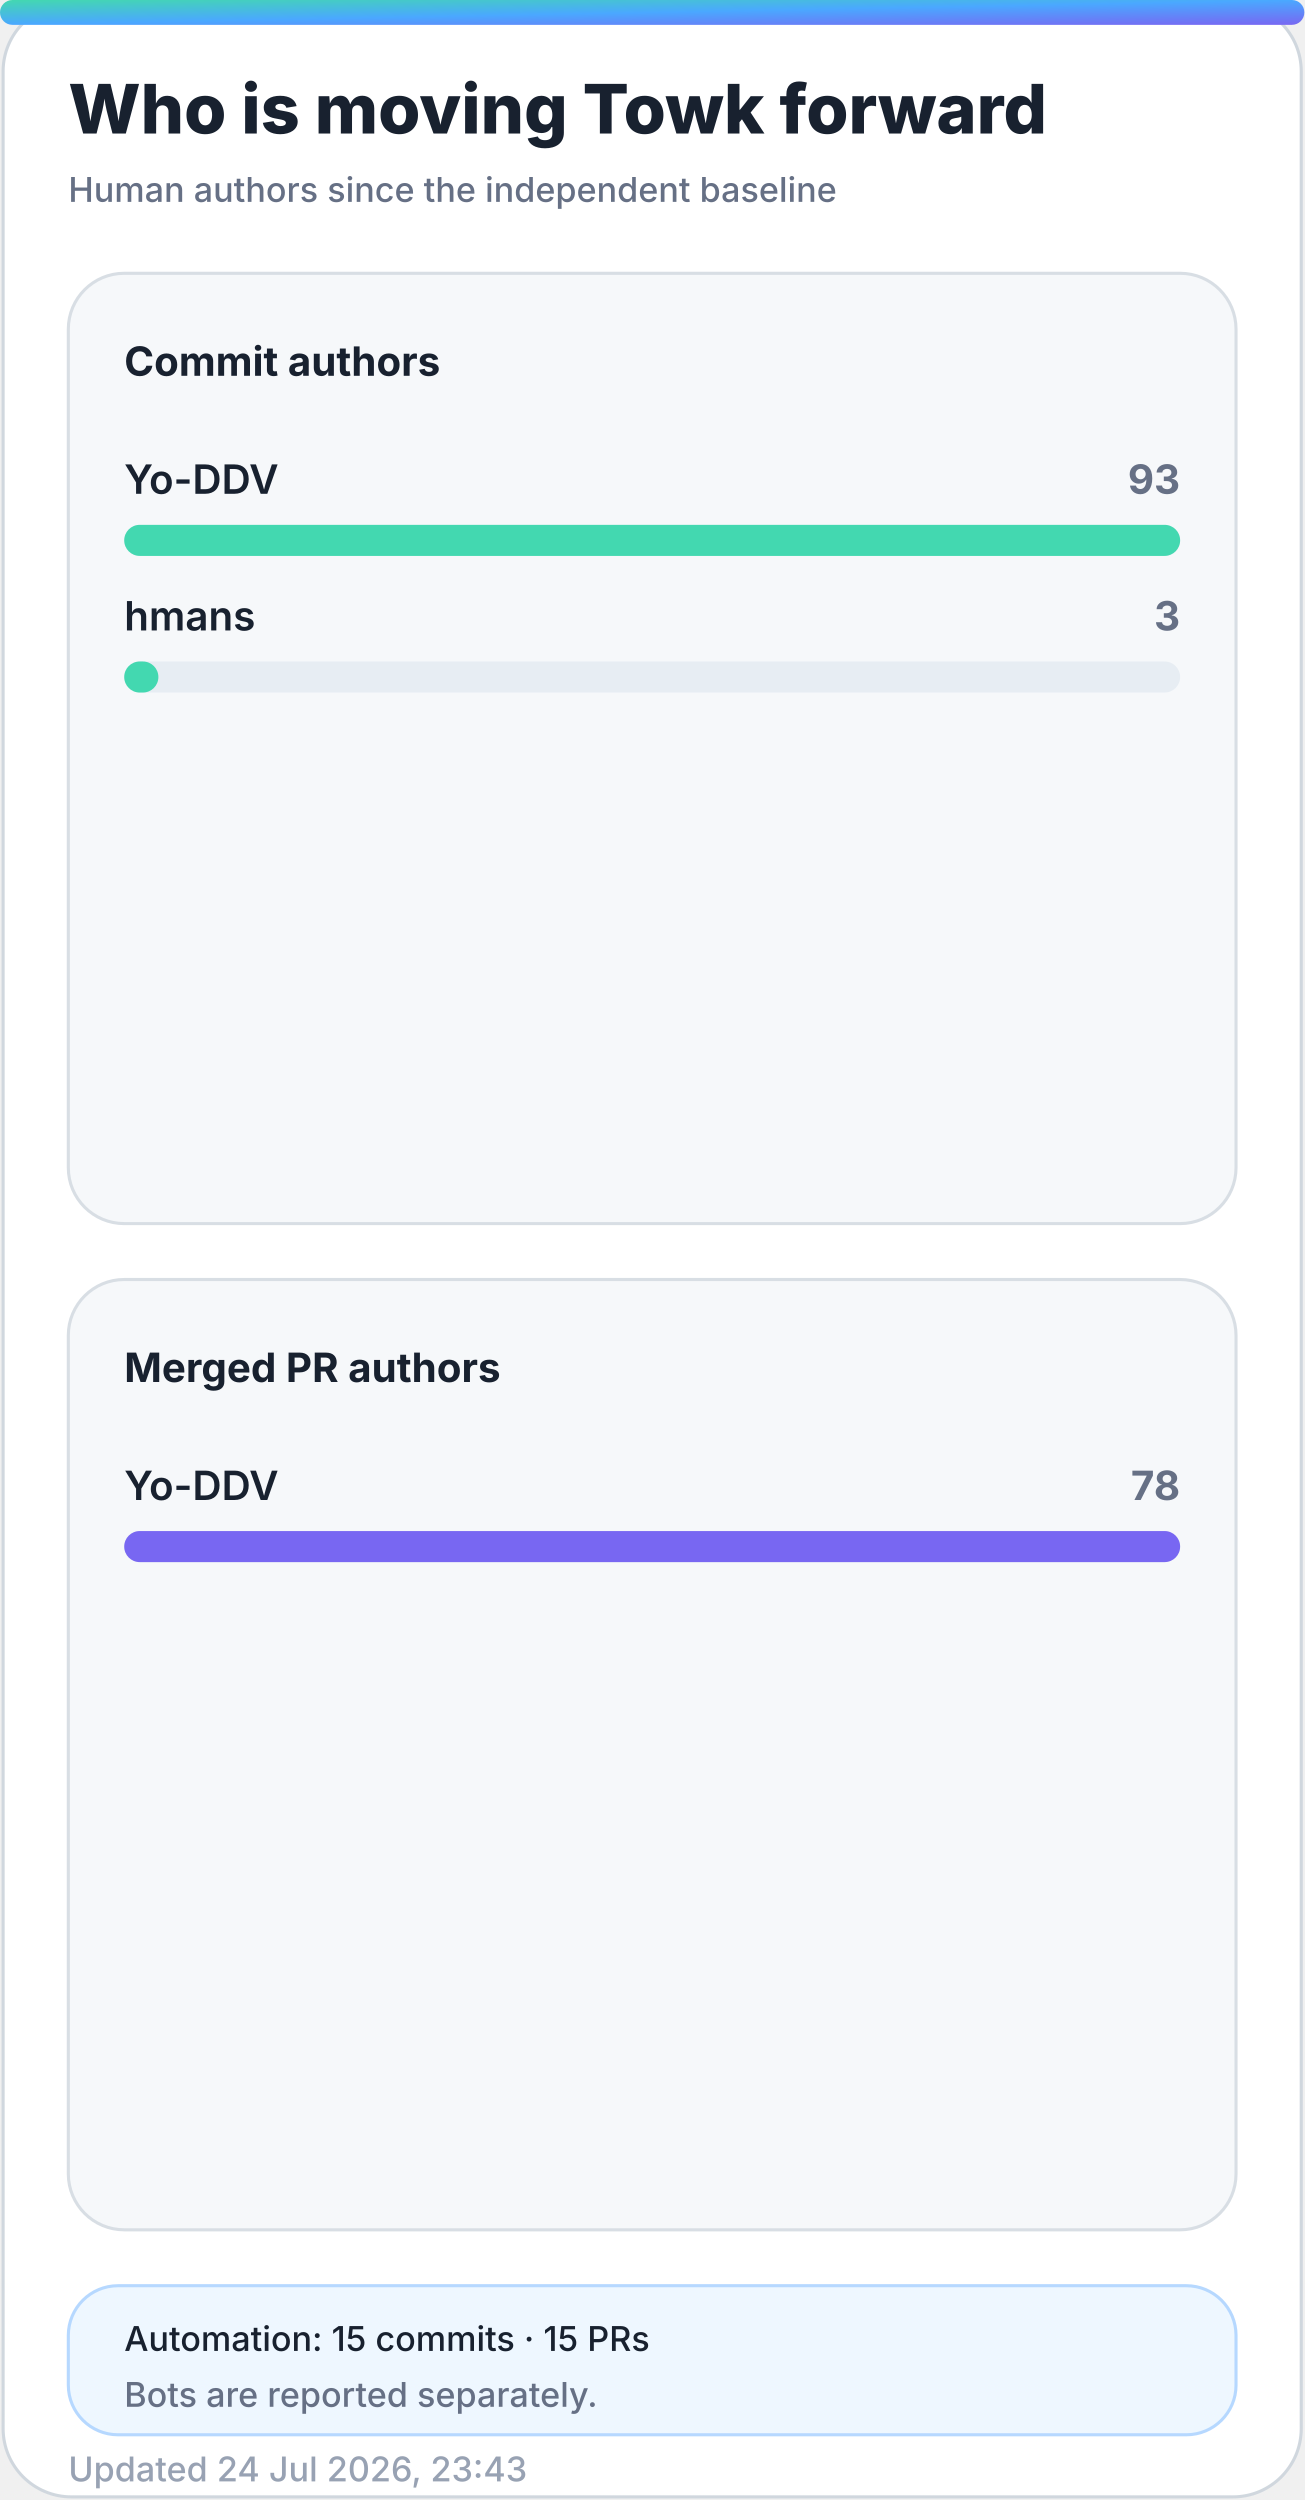
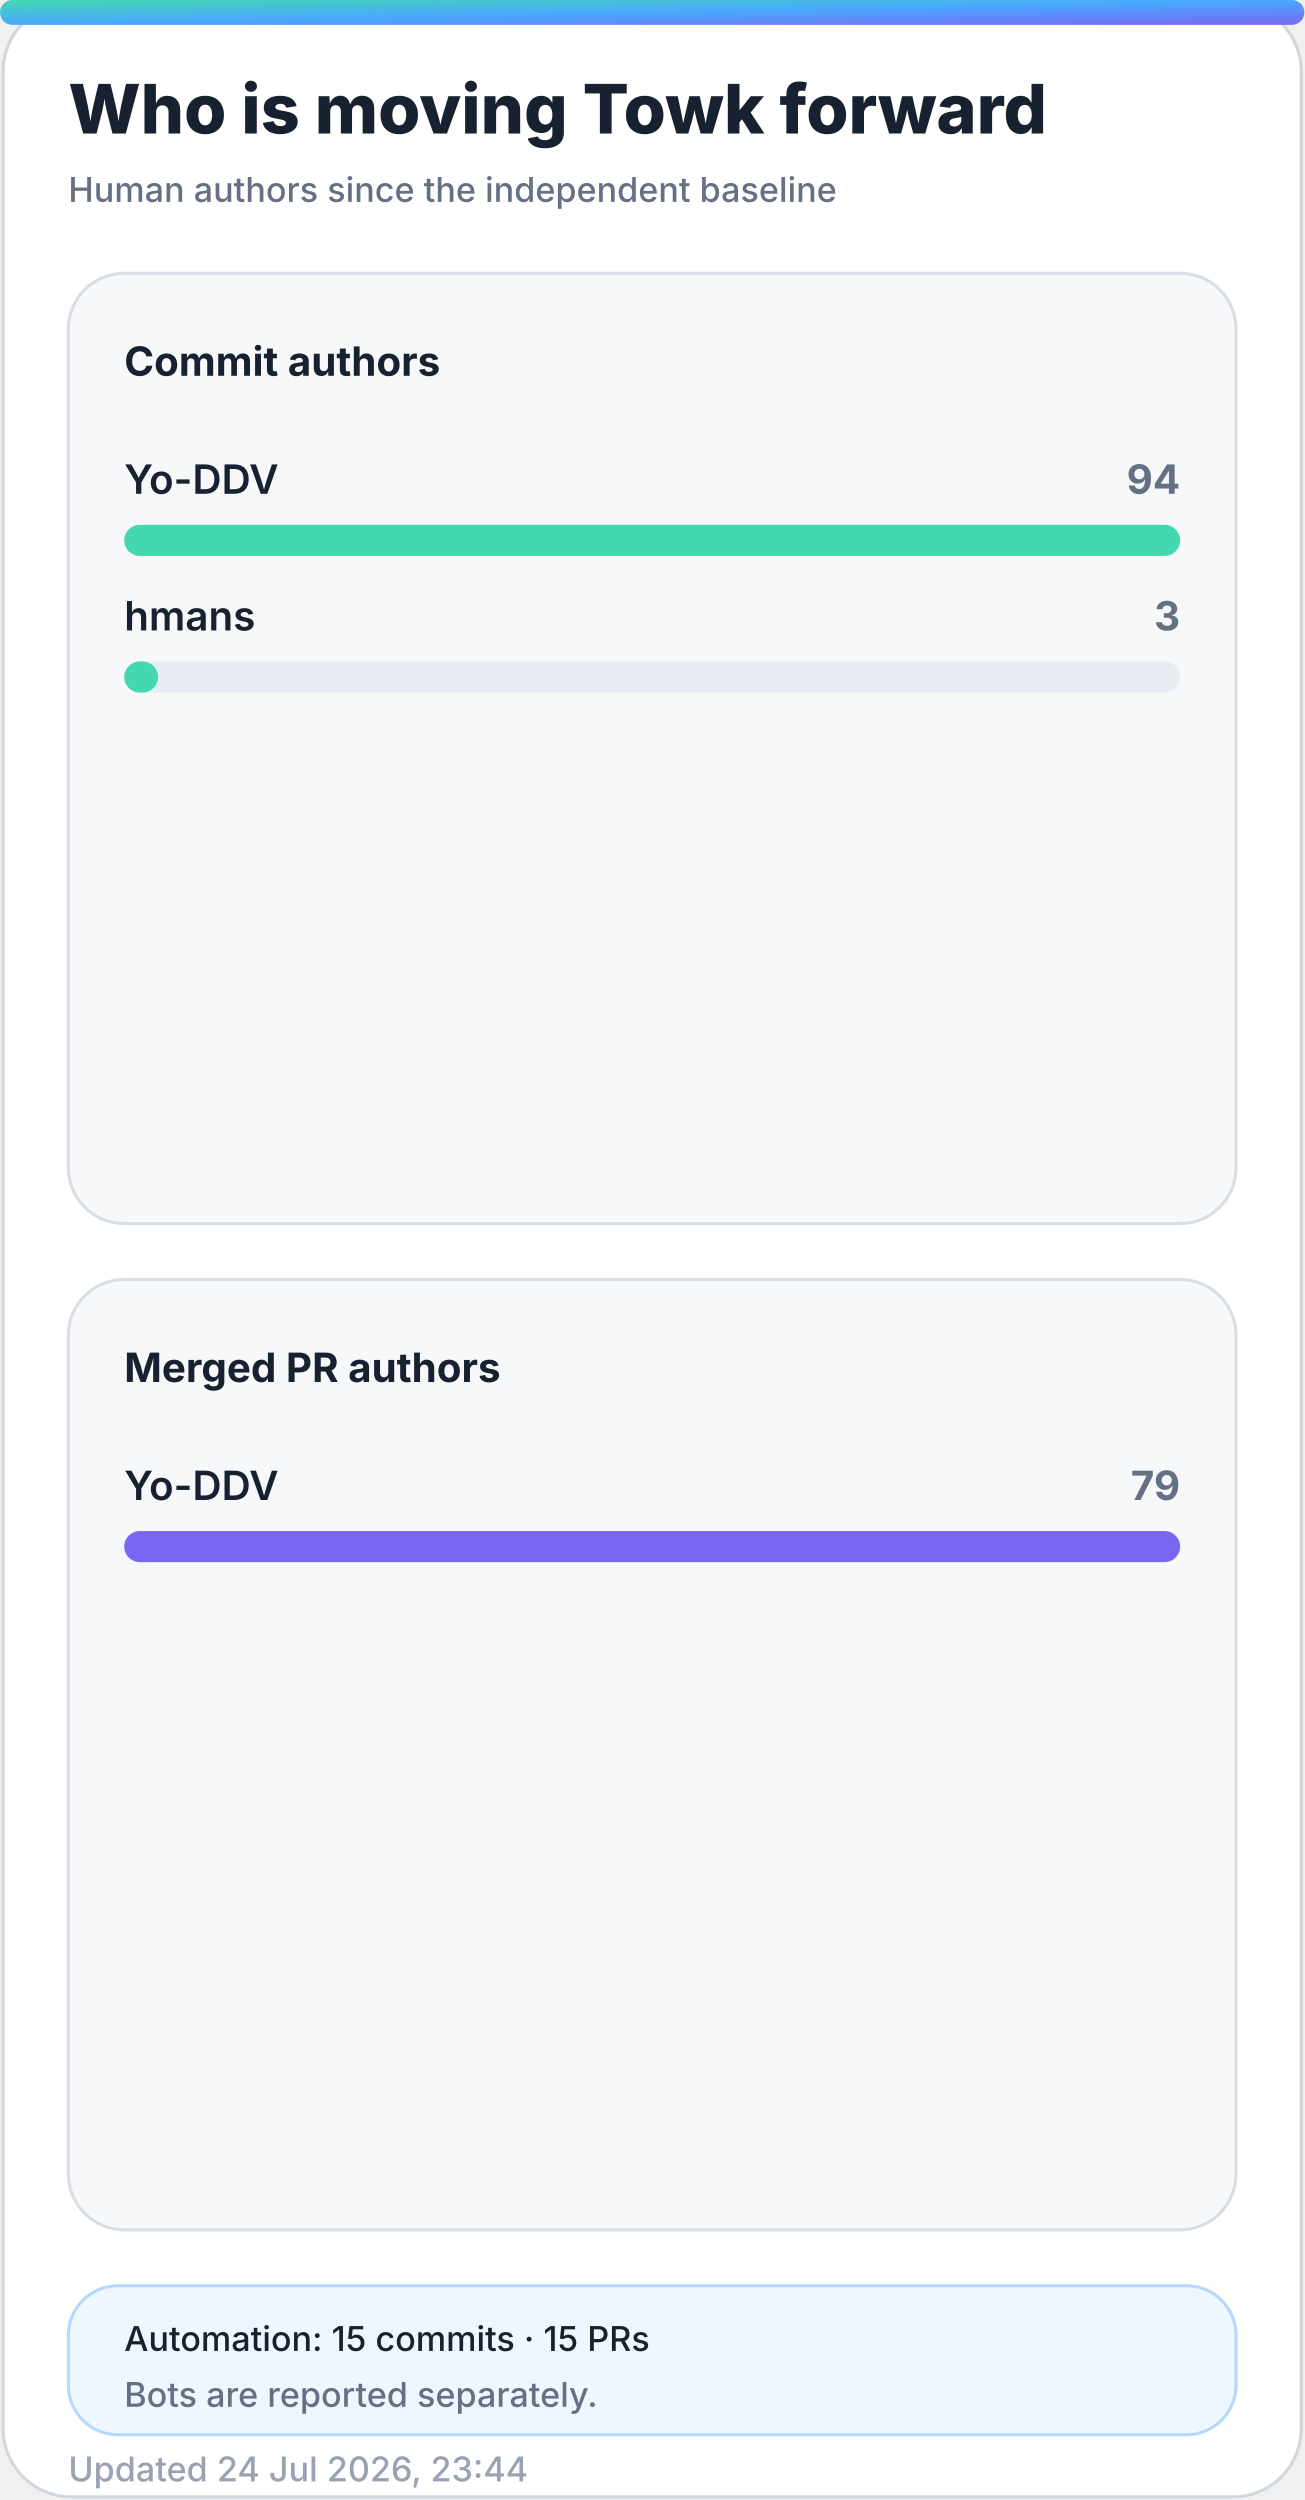
<svg xmlns="http://www.w3.org/2000/svg" width="420" height="805" viewBox="0 0 420 805" role="img" aria-labelledby="title desc">
  <defs>
    <linearGradient id="accent" x1="0" y1="0" x2="1" y2="1">
      <stop offset="0%" stop-color="#43d8b0" />
      <stop offset="50%" stop-color="#4aa8ff" />
      <stop offset="100%" stop-color="#7867f2" />
    </linearGradient>
    <linearGradient id="accent-soft" x1="0" y1="0" x2="1" y2="1">
      <stop offset="0%" stop-color="#43d8b0" stop-opacity="0.24" />
      <stop offset="100%" stop-color="#7867f2" stop-opacity="0.18" />
    </linearGradient>
    <filter id="glow" x="-30%" y="-30%" width="160%" height="160%">
      <feGaussianBlur stdDeviation="18" />
    </filter>
  </defs>
  <style>
    .bg { fill: #ffffff; stroke: #d0d7de; }
    .panel { fill: #f6f8fa; stroke: #d8dee4; }
    .panel-strong { fill: #eef7ff; stroke: #b6d8ff; }
    .ink { fill: #18212f; }
    .muted { fill: #667085; }
    .faint { fill: #98a2b3; }
    .grid { stroke: #dfe5ec; }
    .track { fill: #e7edf3; }
    .title { font: 800 28px -apple-system, BlinkMacSystemFont, "Segoe UI", sans-serif; }
    .subtitle { font: 500 14px -apple-system, BlinkMacSystemFont, "Segoe UI", sans-serif; }
    .kpi { font: 800 32px -apple-system, BlinkMacSystemFont, "Segoe UI", sans-serif; }
    .label { font: 650 13px -apple-system, BlinkMacSystemFont, "Segoe UI", sans-serif; }
    .small { font: 500 11px -apple-system, BlinkMacSystemFont, "Segoe UI", sans-serif; }
    .body { font: 600 13px -apple-system, BlinkMacSystemFont, "Segoe UI", sans-serif; }
    .hero-eyebrow { font: 800 14px -apple-system, BlinkMacSystemFont, "Segoe UI", sans-serif; letter-spacing: 2px; }
    .hero-title { font: 850 48px -apple-system, BlinkMacSystemFont, "Segoe UI", sans-serif; }
    .hero-subtitle { font: 550 19px -apple-system, BlinkMacSystemFont, "Segoe UI", sans-serif; }
    .chip { font: 700 12px -apple-system, BlinkMacSystemFont, "Segoe UI", sans-serif; }
    @media (prefers-color-scheme: dark) {
      .bg { fill: #0d1117; stroke: #30363d; }
      .panel { fill: #161b22; stroke: #30363d; }
      .panel-strong { fill: #10263a; stroke: #244d70; }
      .ink { fill: #f0f6fc; }
      .muted { fill: #a7b0bc; }
      .faint { fill: #7d8590; }
      .grid { stroke: #30363d; }
      .track { fill: #27313d; }
    }
  </style>
  <rect class="bg" x="1" y="1" width="418" height="803" rx="22" />
  <rect x="0" y="0" width="420" height="8" rx="4" fill="url(#accent)" />
  <text class="title ink" x="22" y="43" style="font-size:22px">Who is moving Towk forward</text>
  <text class="subtitle muted" x="22" y="65" style="font-size:11px">Human authors since the independent baseline</text>
  <g>
    <rect class="panel" x="22" y="88" width="376" height="306" rx="18" />
    <text class="label ink" x="40" y="121">Commit authors</text>
    <g>
      <text class="body ink" x="40" y="159">Yo-DDV</text>
-       <text class="label muted" x="380" y="159" text-anchor="end">93</text>
+       <text class="label muted" x="380" y="159" text-anchor="end">94</text>
      <rect class="track" x="40" y="169" width="340" height="10" rx="5" />
      <rect x="40" y="169" width="340.0" height="10" rx="5" fill="#43d8b0" />
    </g>
    <g>
      <text class="body ink" x="40" y="203">hmans</text>
      <text class="label muted" x="380" y="203" text-anchor="end">3</text>
      <rect class="track" x="40" y="213" width="340" height="10" rx="5" />
-       <rect x="40" y="213" width="11.0" height="10" rx="5" fill="#43d8b0" />
+       <rect x="40" y="213" width="10.9" height="10" rx="5" fill="#43d8b0" />
    </g>
  </g>
  <g>
    <rect class="panel" x="22" y="412" width="376" height="306" rx="18" />
    <text class="label ink" x="40" y="445">Merged PR authors</text>
    <g>
      <text class="body ink" x="40" y="483">Yo-DDV</text>
-       <text class="label muted" x="380" y="483" text-anchor="end">78</text>
+       <text class="label muted" x="380" y="483" text-anchor="end">79</text>
      <rect class="track" x="40" y="493" width="340" height="10" rx="5" />
      <rect x="40" y="493" width="340.0" height="10" rx="5" fill="#7867f2" />
    </g>
  </g>
  <g>
    <rect class="panel-strong" x="22" y="736" width="376" height="48" rx="16" />
    <text class="small ink" x="40" y="757">Automation: 15 commits · 15 PRs</text>
    <text class="small muted" x="40" y="775">Bots are reported separately.</text>
  </g>
-   <text class="small faint" x="22" y="799">Updated 24 Jul 2026, 23:43</text>
+   <text class="small faint" x="22" y="799">Updated 24 Jul 2026, 23:44</text>
</svg>
